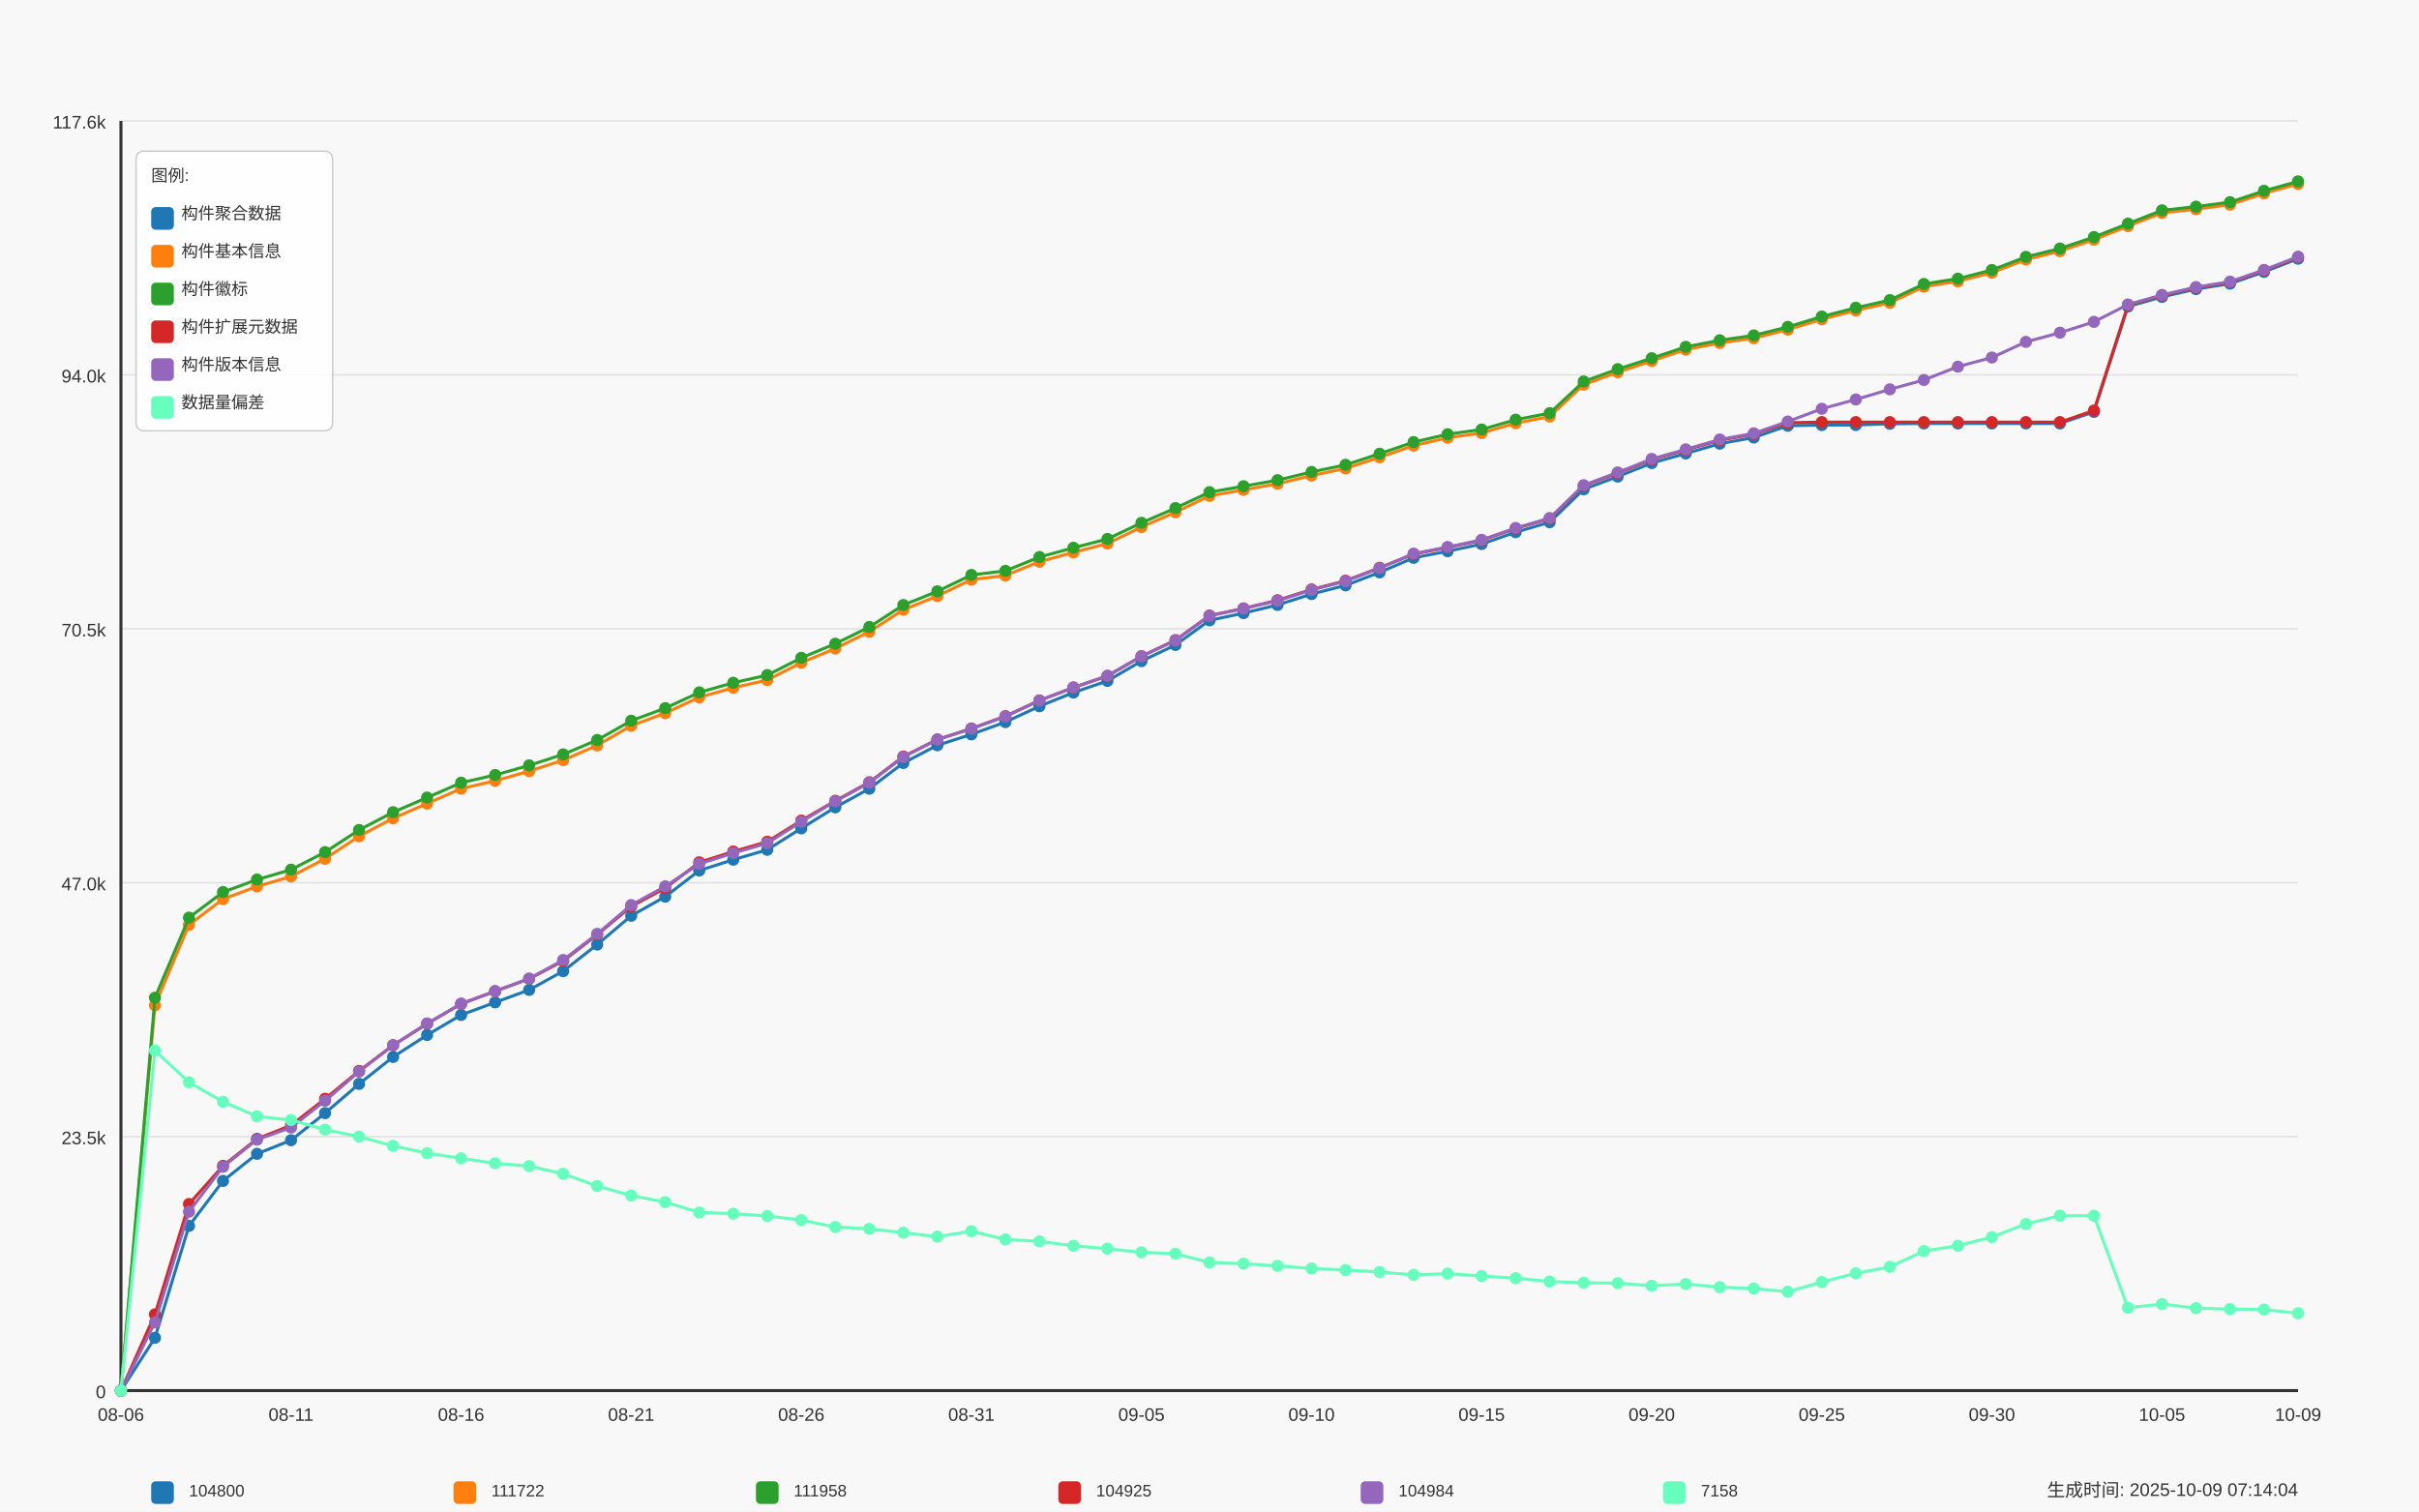
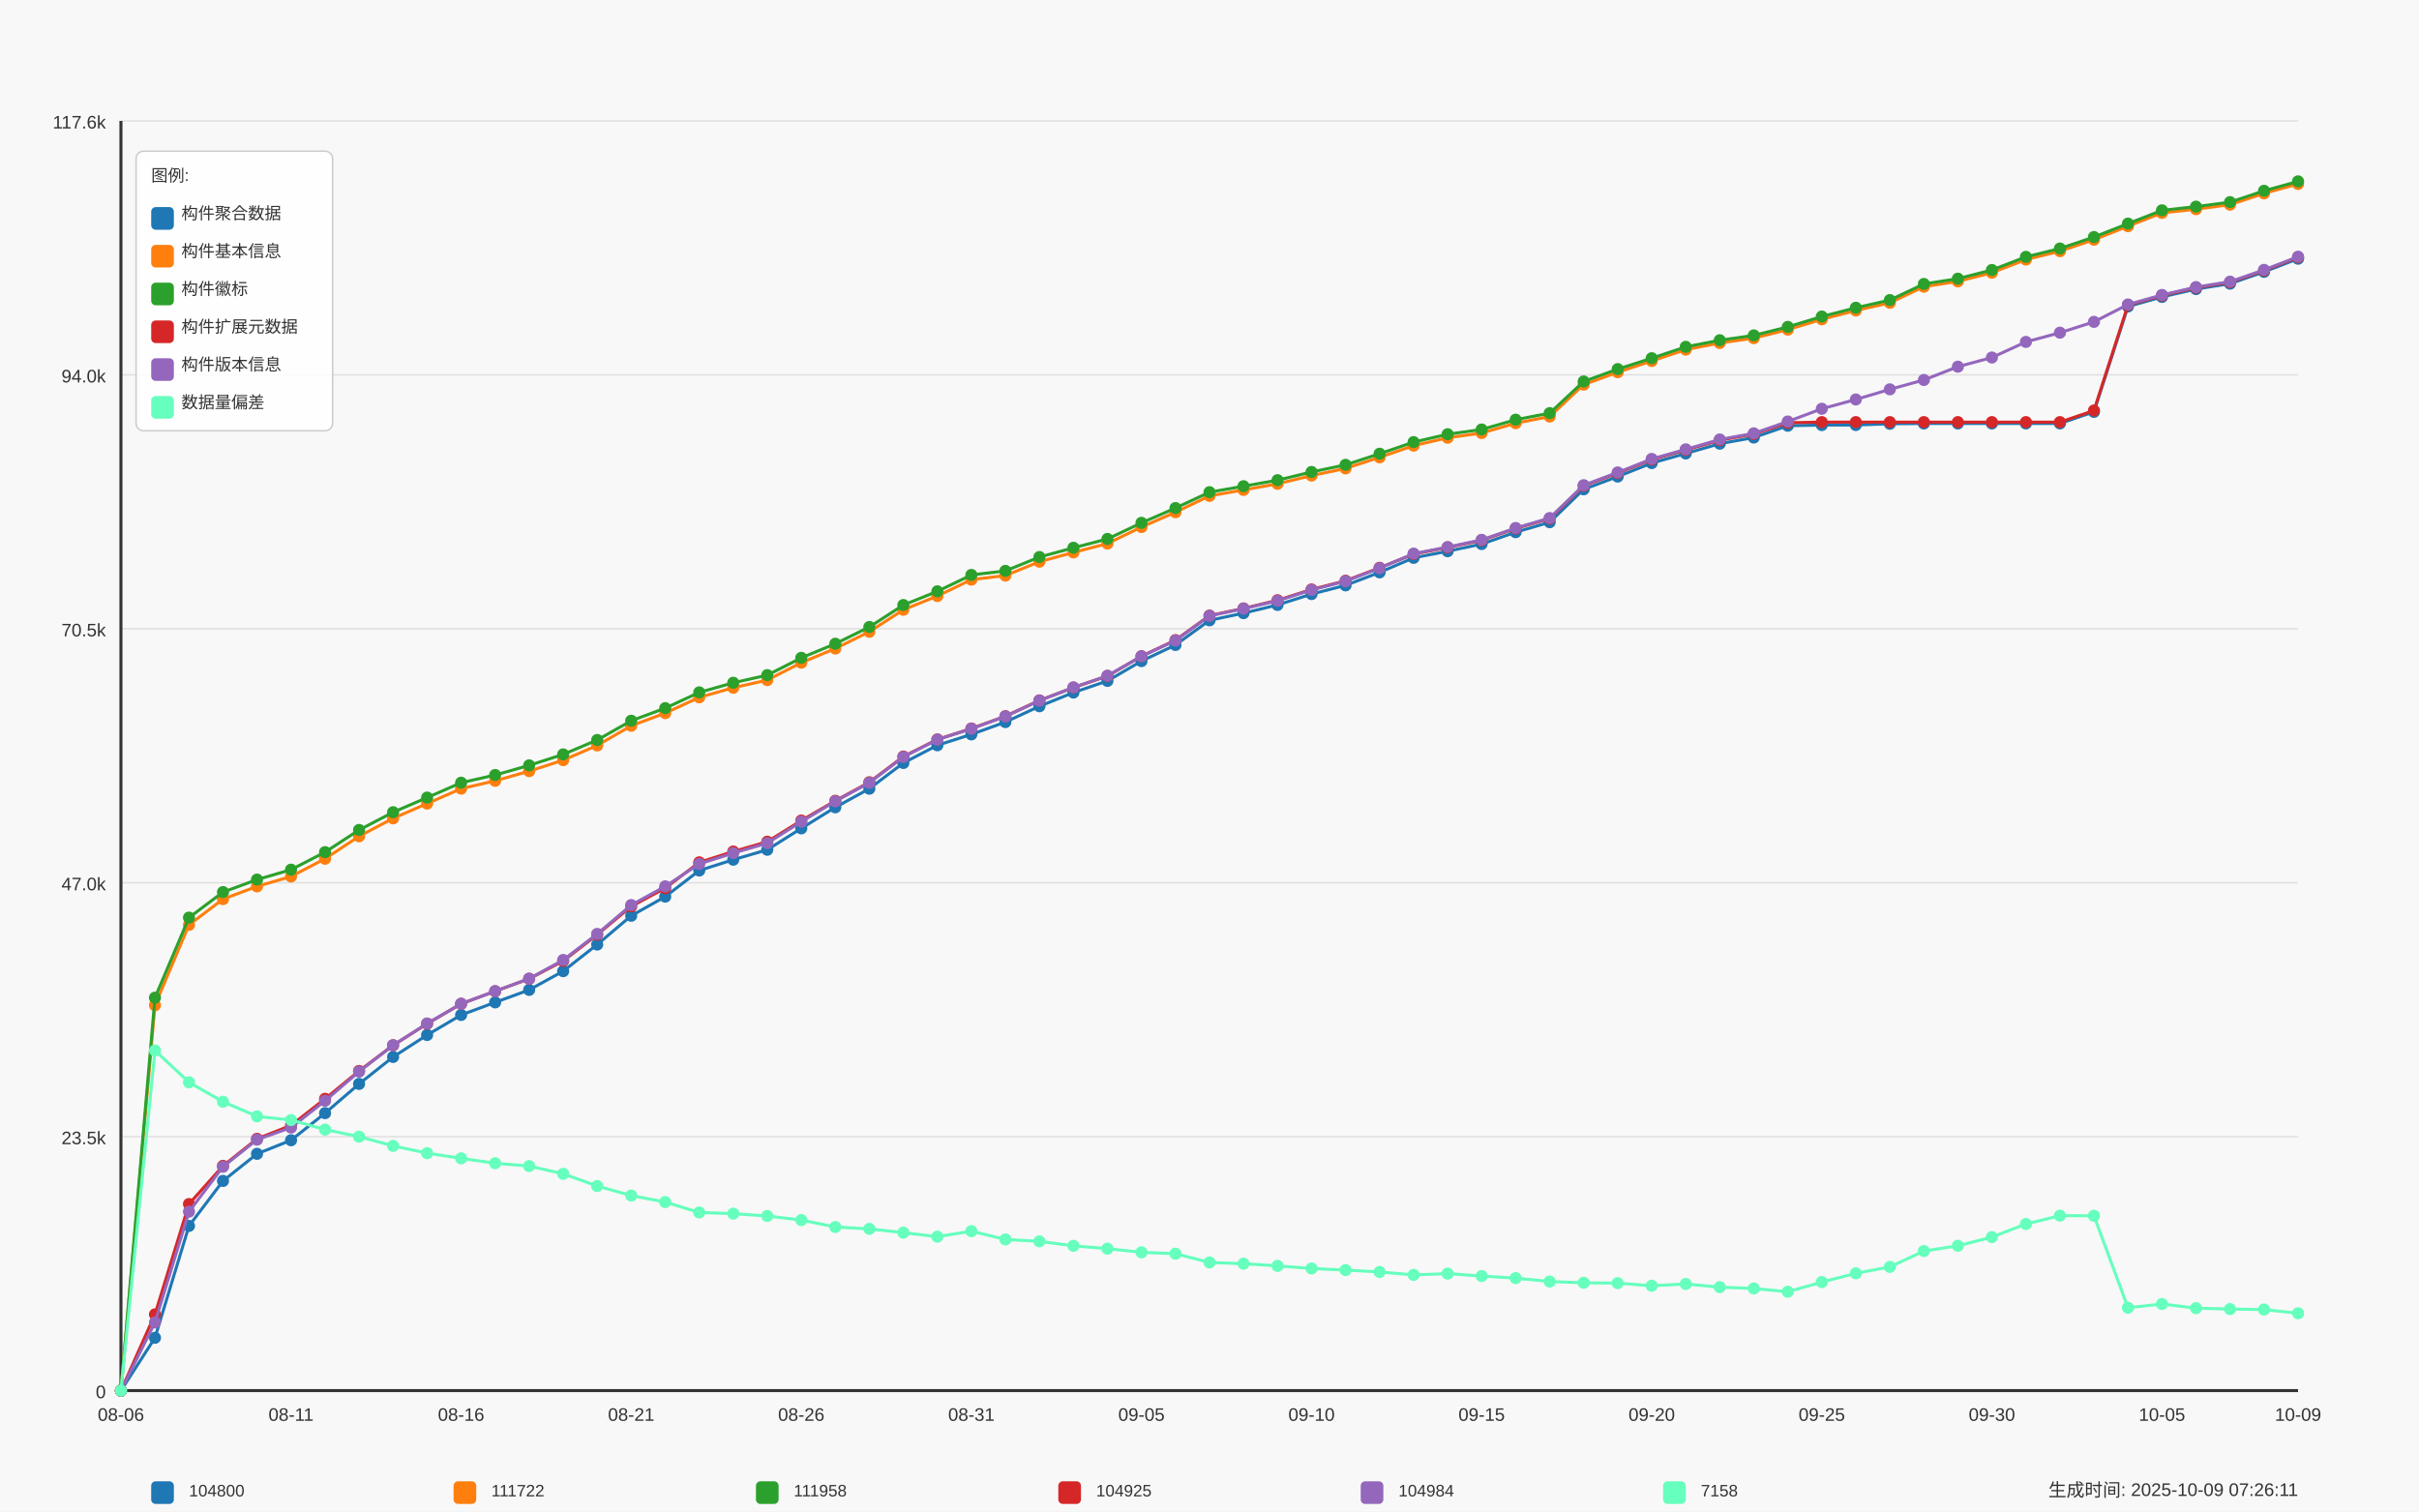
<svg xmlns="http://www.w3.org/2000/svg" width="1600" height="1000" viewBox="0 0 1600 1000">
  <style>
  text {
    font-family: Arial, sans-serif;
    font-size: 12px;
    fill: #333;
  }
  .axis-label { font-size: 14px; }
  .title { font-size: 18px; font-weight: bold; }
  .legend-item { font-size: 11px; }
  .legend-box { fill: white; fill-opacity: 0.85; stroke: #cccccc; stroke-width: 1; rx: 5; }
</style>
  <text x="800.0" y="30" text-anchor="middle" class="title">Daily Data Growth Trend</text>
  <text x="800.0" y="980" text-anchor="middle" class="axis-label">Date</text>
  <g transform="rotate(-90)">
    <text x="-500.0" y="20" text-anchor="middle" class="axis-label">Count</text>
  </g>
  <rect x="0" y="0" width="1600" height="1000" fill="#f8f8f8" />
  <line x1="80" y1="920.0" x2="1520" y2="920.0" stroke="#e0e0e0" stroke-width="1" />
  <text x="70" y="925.0" text-anchor="end">0</text>
  <line x1="80" y1="752.0" x2="1520" y2="752.0" stroke="#e0e0e0" stroke-width="1" />
  <text x="70" y="757.0" text-anchor="end">23.5k</text>
  <line x1="80" y1="584.0" x2="1520" y2="584.0" stroke="#e0e0e0" stroke-width="1" />
  <text x="70" y="589.0" text-anchor="end">47.0k</text>
  <line x1="80" y1="416.0" x2="1520" y2="416.0" stroke="#e0e0e0" stroke-width="1" />
  <text x="70" y="421.0" text-anchor="end">70.5k</text>
  <line x1="80" y1="248.0" x2="1520" y2="248.0" stroke="#e0e0e0" stroke-width="1" />
  <text x="70" y="253.0" text-anchor="end">94.0k</text>
  <line x1="80" y1="80.0" x2="1520" y2="80.0" stroke="#e0e0e0" stroke-width="1" />
  <text x="70" y="85.0" text-anchor="end">117.6k</text>
  <line x1="80" y1="80" x2="80" y2="920" stroke="#333333" stroke-width="2" />
  <line x1="80" y1="920" x2="1520" y2="920" stroke="#333333" stroke-width="2" />
  <circle cx="80.0" cy="920.0" r="4" fill="#1f77b4" />
  <circle cx="102.5" cy="885.073" r="4" fill="#1f77b4" />
  <circle cx="125.0" cy="811.052" r="4" fill="#1f77b4" />
  <circle cx="147.5" cy="781.277" r="4" fill="#1f77b4" />
  <circle cx="170.0" cy="763.356" r="4" fill="#1f77b4" />
  <circle cx="192.5" cy="754.359" r="4" fill="#1f77b4" />
  <circle cx="215.0" cy="736.438" r="4" fill="#1f77b4" />
  <circle cx="237.5" cy="717.095" r="4" fill="#1f77b4" />
  <circle cx="260.0" cy="699.267" r="4" fill="#1f77b4" />
  <circle cx="282.5" cy="684.733" r="4" fill="#1f77b4" />
  <circle cx="305.0" cy="671.478" r="4" fill="#1f77b4" />
  <circle cx="327.5" cy="663.147" r="4" fill="#1f77b4" />
  <circle cx="350.0" cy="654.901" r="4" fill="#1f77b4" />
  <circle cx="372.5" cy="642.503" r="4" fill="#1f77b4" />
  <circle cx="395.0" cy="624.896" r="4" fill="#1f77b4" />
  <circle cx="417.5" cy="605.854" r="4" fill="#1f77b4" />
  <circle cx="440.0" cy="593.213" r="4" fill="#1f77b4" />
  <circle cx="462.5" cy="575.914" r="4" fill="#1f77b4" />
  <circle cx="485.0" cy="568.768" r="4" fill="#1f77b4" />
  <circle cx="507.5" cy="562.187" r="4" fill="#1f77b4" />
  <circle cx="530.0" cy="548.032" r="4" fill="#1f77b4" />
  <circle cx="552.5" cy="534.112" r="4" fill="#1f77b4" />
  <circle cx="575.0" cy="521.786" r="4" fill="#1f77b4" />
  <circle cx="597.5" cy="504.773" r="4" fill="#1f77b4" />
  <circle cx="620.0" cy="493.061" r="4" fill="#1f77b4" />
  <circle cx="642.5" cy="485.844" r="4" fill="#1f77b4" />
  <circle cx="665.0" cy="477.706" r="4" fill="#1f77b4" />
  <circle cx="687.5" cy="467.252" r="4" fill="#1f77b4" />
  <circle cx="710.0" cy="458.177" r="4" fill="#1f77b4" />
  <circle cx="732.5" cy="450.467" r="4" fill="#1f77b4" />
  <circle cx="755.0" cy="437.376" r="4" fill="#1f77b4" />
  <circle cx="777.5" cy="426.694" r="4" fill="#1f77b4" />
  <circle cx="800.0" cy="410.402" r="4" fill="#1f77b4" />
  <circle cx="822.5" cy="405.629" r="4" fill="#1f77b4" />
  <circle cx="845.0" cy="400.212" r="4" fill="#1f77b4" />
  <circle cx="867.5" cy="393.031" r="4" fill="#1f77b4" />
  <circle cx="890.0" cy="387.257" r="4" fill="#1f77b4" />
  <circle cx="912.5" cy="378.676" r="4" fill="#1f77b4" />
  <circle cx="935.0" cy="369.051" r="4" fill="#1f77b4" />
  <circle cx="957.5" cy="364.677" r="4" fill="#1f77b4" />
  <circle cx="980.0" cy="359.933" r="4" fill="#1f77b4" />
  <circle cx="1002.5" cy="352.08" r="4" fill="#1f77b4" />
  <circle cx="1025.0" cy="345.492" r="4" fill="#1f77b4" />
  <circle cx="1047.5" cy="323.705" r="4" fill="#1f77b4" />
  <circle cx="1070.0" cy="315.288" r="4" fill="#1f77b4" />
  <circle cx="1092.5" cy="306.356" r="4" fill="#1f77b4" />
  <circle cx="1115.0" cy="300.01" r="4" fill="#1f77b4" />
  <circle cx="1137.5" cy="293.537" r="4" fill="#1f77b4" />
  <circle cx="1160.0" cy="289.456" r="4" fill="#1f77b4" />
  <circle cx="1182.5" cy="281.661" r="4" fill="#1f77b4" />
  <circle cx="1205.0" cy="281.218" r="4" fill="#1f77b4" />
  <circle cx="1227.5" cy="281.189" r="4" fill="#1f77b4" />
  <circle cx="1250.0" cy="280.374" r="4" fill="#1f77b4" />
  <circle cx="1272.5" cy="280.181" r="4" fill="#1f77b4" />
  <circle cx="1295.0" cy="280.181" r="4" fill="#1f77b4" />
  <circle cx="1317.5" cy="280.174" r="4" fill="#1f77b4" />
  <circle cx="1340.0" cy="280.16" r="4" fill="#1f77b4" />
  <circle cx="1362.5" cy="280.153" r="4" fill="#1f77b4" />
  <circle cx="1385.0" cy="272.486" r="4" fill="#1f77b4" />
  <circle cx="1407.5" cy="202.774" r="4" fill="#1f77b4" />
  <circle cx="1430.0" cy="196.436" r="4" fill="#1f77b4" />
  <circle cx="1452.5" cy="191.255" r="4" fill="#1f77b4" />
  <circle cx="1475.0" cy="187.661" r="4" fill="#1f77b4" />
  <circle cx="1497.5" cy="179.858" r="4" fill="#1f77b4" />
  <circle cx="1520.0" cy="171.148" r="4" fill="#1f77b4" />
  <path d="M 80.0 920.0 L 102.5 885.073 L 125.0 811.052 L 147.5 781.277 L 170.0 763.356 L 192.5 754.359 L 215.0 736.438 L 237.5 717.095 L 260.0 699.267 L 282.5 684.733 L 305.0 671.478 L 327.5 663.147 L 350.0 654.901 L 372.5 642.503 L 395.0 624.896 L 417.5 605.854 L 440.0 593.213 L 462.5 575.914 L 485.0 568.768 L 507.5 562.187 L 530.0 548.032 L 552.5 534.112 L 575.0 521.786 L 597.5 504.773 L 620.0 493.061 L 642.5 485.844 L 665.0 477.706 L 687.5 467.252 L 710.0 458.177 L 732.5 450.467 L 755.0 437.376 L 777.5 426.694 L 800.0 410.402 L 822.5 405.629 L 845.0 400.212 L 867.5 393.031 L 890.0 387.257 L 912.5 378.676 L 935.0 369.051 L 957.5 364.677 L 980.0 359.933 L 1002.5 352.08 L 1025.0 345.492 L 1047.5 323.705 L 1070.0 315.288 L 1092.5 306.356 L 1115.0 300.01 L 1137.5 293.537 L 1160.0 289.456 L 1182.5 281.661 L 1205.0 281.218 L 1227.5 281.189 L 1250.0 280.374 L 1272.5 280.181 L 1295.0 280.181 L 1317.5 280.174 L 1340.0 280.16 L 1362.5 280.153 L 1385.0 272.486 L 1407.5 202.774 L 1430.0 196.436 L 1452.5 191.255 L 1475.0 187.661 L 1497.5 179.858 L 1520.0 171.148" fill="none" stroke="#1f77b4" stroke-width="2" />
  <circle cx="80.0" cy="920.0" r="4" fill="#ff7f0e" />
  <circle cx="102.5" cy="665.076" r="4" fill="#ff7f0e" />
  <circle cx="125.0" cy="611.892" r="4" fill="#ff7f0e" />
  <circle cx="147.5" cy="594.835" r="4" fill="#ff7f0e" />
  <circle cx="170.0" cy="586.432" r="4" fill="#ff7f0e" />
  <circle cx="192.5" cy="579.858" r="4" fill="#ff7f0e" />
  <circle cx="215.0" cy="568.139" r="4" fill="#ff7f0e" />
  <circle cx="237.5" cy="553.27" r="4" fill="#ff7f0e" />
  <circle cx="260.0" cy="541.408" r="4" fill="#ff7f0e" />
  <circle cx="282.5" cy="531.633" r="4" fill="#ff7f0e" />
  <circle cx="305.0" cy="521.744" r="4" fill="#ff7f0e" />
  <circle cx="327.5" cy="516.577" r="4" fill="#ff7f0e" />
  <circle cx="350.0" cy="510.182" r="4" fill="#ff7f0e" />
  <circle cx="372.5" cy="502.908" r="4" fill="#ff7f0e" />
  <circle cx="395.0" cy="493.176" r="4" fill="#ff7f0e" />
  <circle cx="417.5" cy="480.149" r="4" fill="#ff7f0e" />
  <circle cx="440.0" cy="471.789" r="4" fill="#ff7f0e" />
  <circle cx="462.5" cy="461.349" r="4" fill="#ff7f0e" />
  <circle cx="485.0" cy="454.997" r="4" fill="#ff7f0e" />
  <circle cx="507.5" cy="449.931" r="4" fill="#ff7f0e" />
  <circle cx="530.0" cy="438.419" r="4" fill="#ff7f0e" />
  <circle cx="552.5" cy="429.052" r="4" fill="#ff7f0e" />
  <circle cx="575.0" cy="417.962" r="4" fill="#ff7f0e" />
  <circle cx="597.5" cy="403.413" r="4" fill="#ff7f0e" />
  <circle cx="620.0" cy="394.324" r="4" fill="#ff7f0e" />
  <circle cx="642.5" cy="383.477" r="4" fill="#ff7f0e" />
  <circle cx="665.0" cy="380.784" r="4" fill="#ff7f0e" />
  <circle cx="687.5" cy="371.609" r="4" fill="#ff7f0e" />
  <circle cx="710.0" cy="365.471" r="4" fill="#ff7f0e" />
  <circle cx="732.5" cy="359.597" r="4" fill="#ff7f0e" />
  <circle cx="755.0" cy="348.679" r="4" fill="#ff7f0e" />
  <circle cx="777.5" cy="338.875" r="4" fill="#ff7f0e" />
  <circle cx="800.0" cy="328.071" r="4" fill="#ff7f0e" />
  <circle cx="822.5" cy="324.127" r="4" fill="#ff7f0e" />
  <circle cx="845.0" cy="320.082" r="4" fill="#ff7f0e" />
  <circle cx="867.5" cy="314.63" r="4" fill="#ff7f0e" />
  <circle cx="890.0" cy="309.9" r="4" fill="#ff7f0e" />
  <circle cx="912.5" cy="302.561" r="4" fill="#ff7f0e" />
  <circle cx="935.0" cy="294.823" r="4" fill="#ff7f0e" />
  <circle cx="957.5" cy="289.606" r="4" fill="#ff7f0e" />
  <circle cx="980.0" cy="286.484" r="4" fill="#ff7f0e" />
  <circle cx="1002.5" cy="279.981" r="4" fill="#ff7f0e" />
  <circle cx="1025.0" cy="275.587" r="4" fill="#ff7f0e" />
  <circle cx="1047.5" cy="254.443" r="4" fill="#ff7f0e" />
  <circle cx="1070.0" cy="246.254" r="4" fill="#ff7f0e" />
  <circle cx="1092.5" cy="238.816" r="4" fill="#ff7f0e" />
  <circle cx="1115.0" cy="231.292" r="4" fill="#ff7f0e" />
  <circle cx="1137.5" cy="226.933" r="4" fill="#ff7f0e" />
  <circle cx="1160.0" cy="223.717" r="4" fill="#ff7f0e" />
  <circle cx="1182.5" cy="218.072" r="4" fill="#ff7f0e" />
  <circle cx="1205.0" cy="211.234" r="4" fill="#ff7f0e" />
  <circle cx="1227.5" cy="205.418" r="4" fill="#ff7f0e" />
  <circle cx="1250.0" cy="200.323" r="4" fill="#ff7f0e" />
  <circle cx="1272.5" cy="189.655" r="4" fill="#ff7f0e" />
  <circle cx="1295.0" cy="186.161" r="4" fill="#ff7f0e" />
  <circle cx="1317.5" cy="180.416" r="4" fill="#ff7f0e" />
  <circle cx="1340.0" cy="171.719" r="4" fill="#ff7f0e" />
  <circle cx="1362.5" cy="166.174" r="4" fill="#ff7f0e" />
  <circle cx="1385.0" cy="158.572" r="4" fill="#ff7f0e" />
  <circle cx="1407.5" cy="149.633" r="4" fill="#ff7f0e" />
  <circle cx="1430.0" cy="140.844" r="4" fill="#ff7f0e" />
  <circle cx="1452.5" cy="138.407" r="4" fill="#ff7f0e" />
  <circle cx="1475.0" cy="135.42" r="4" fill="#ff7f0e" />
  <circle cx="1497.5" cy="127.932" r="4" fill="#ff7f0e" />
  <circle cx="1520.0" cy="121.686" r="4" fill="#ff7f0e" />
  <path d="M 80.0 920.0 L 102.5 665.076 L 125.0 611.892 L 147.5 594.835 L 170.0 586.432 L 192.5 579.858 L 215.0 568.139 L 237.5 553.27 L 260.0 541.408 L 282.5 531.633 L 305.0 521.744 L 327.5 516.577 L 350.0 510.182 L 372.5 502.908 L 395.0 493.176 L 417.5 480.149 L 440.0 471.789 L 462.5 461.349 L 485.0 454.997 L 507.5 449.931 L 530.0 438.419 L 552.5 429.052 L 575.0 417.962 L 597.5 403.413 L 620.0 394.324 L 642.5 383.477 L 665.0 380.784 L 687.5 371.609 L 710.0 365.471 L 732.5 359.597 L 755.0 348.679 L 777.5 338.875 L 800.0 328.071 L 822.5 324.127 L 845.0 320.082 L 867.5 314.63 L 890.0 309.9 L 912.5 302.561 L 935.0 294.823 L 957.5 289.606 L 980.0 286.484 L 1002.5 279.981 L 1025.0 275.587 L 1047.5 254.443 L 1070.0 246.254 L 1092.5 238.816 L 1115.0 231.292 L 1137.5 226.933 L 1160.0 223.717 L 1182.5 218.072 L 1205.0 211.234 L 1227.5 205.418 L 1250.0 200.323 L 1272.5 189.655 L 1295.0 186.161 L 1317.5 180.416 L 1340.0 171.719 L 1362.5 166.174 L 1385.0 158.572 L 1407.5 149.633 L 1430.0 140.844 L 1452.5 138.407 L 1475.0 135.42 L 1497.5 127.932 L 1520.0 121.686" fill="none" stroke="#ff7f0e" stroke-width="2" />
  <circle cx="80.0" cy="920.0" r="4" fill="#2ca02c" />
  <circle cx="102.5" cy="660.067" r="4" fill="#2ca02c" />
  <circle cx="125.0" cy="607.09" r="4" fill="#2ca02c" />
  <circle cx="147.5" cy="590.198" r="4" fill="#2ca02c" />
  <circle cx="170.0" cy="581.923" r="4" fill="#2ca02c" />
  <circle cx="192.5" cy="575.364" r="4" fill="#2ca02c" />
  <circle cx="215.0" cy="563.766" r="4" fill="#2ca02c" />
  <circle cx="237.5" cy="549.089" r="4" fill="#2ca02c" />
  <circle cx="260.0" cy="537.364" r="4" fill="#2ca02c" />
  <circle cx="282.5" cy="527.667" r="4" fill="#2ca02c" />
  <circle cx="305.0" cy="517.828" r="4" fill="#2ca02c" />
  <circle cx="327.5" cy="512.74" r="4" fill="#2ca02c" />
  <circle cx="350.0" cy="506.345" r="4" fill="#2ca02c" />
  <circle cx="372.5" cy="499.092" r="4" fill="#2ca02c" />
  <circle cx="395.0" cy="489.574" r="4" fill="#2ca02c" />
  <circle cx="417.5" cy="476.827" r="4" fill="#2ca02c" />
  <circle cx="440.0" cy="468.502" r="4" fill="#2ca02c" />
  <circle cx="462.5" cy="458.07" r="4" fill="#2ca02c" />
  <circle cx="485.0" cy="451.71" r="4" fill="#2ca02c" />
  <circle cx="507.5" cy="446.658" r="4" fill="#2ca02c" />
  <circle cx="530.0" cy="435.225" r="4" fill="#2ca02c" />
  <circle cx="552.5" cy="425.879" r="4" fill="#2ca02c" />
  <circle cx="575.0" cy="414.803" r="4" fill="#2ca02c" />
  <circle cx="597.5" cy="400.277" r="4" fill="#2ca02c" />
  <circle cx="620.0" cy="391.216" r="4" fill="#2ca02c" />
  <circle cx="642.5" cy="380.376" r="4" fill="#2ca02c" />
  <circle cx="665.0" cy="377.689" r="4" fill="#2ca02c" />
  <circle cx="687.5" cy="368.522" r="4" fill="#2ca02c" />
  <circle cx="710.0" cy="362.405" r="4" fill="#2ca02c" />
  <circle cx="732.5" cy="356.567" r="4" fill="#2ca02c" />
  <circle cx="755.0" cy="345.899" r="4" fill="#2ca02c" />
  <circle cx="777.5" cy="336.124" r="4" fill="#2ca02c" />
  <circle cx="800.0" cy="325.62" r="4" fill="#2ca02c" />
  <circle cx="822.5" cy="321.676" r="4" fill="#2ca02c" />
  <circle cx="845.0" cy="317.681" r="4" fill="#2ca02c" />
  <circle cx="867.5" cy="312.236" r="4" fill="#2ca02c" />
  <circle cx="890.0" cy="307.527" r="4" fill="#2ca02c" />
  <circle cx="912.5" cy="300.189" r="4" fill="#2ca02c" />
  <circle cx="935.0" cy="292.486" r="4" fill="#2ca02c" />
  <circle cx="957.5" cy="287.277" r="4" fill="#2ca02c" />
  <circle cx="980.0" cy="284.154" r="4" fill="#2ca02c" />
  <circle cx="1002.5" cy="277.659" r="4" fill="#2ca02c" />
  <circle cx="1025.0" cy="273.336" r="4" fill="#2ca02c" />
  <circle cx="1047.5" cy="252.378" r="4" fill="#2ca02c" />
  <circle cx="1070.0" cy="244.204" r="4" fill="#2ca02c" />
  <circle cx="1092.5" cy="236.987" r="4" fill="#2ca02c" />
  <circle cx="1115.0" cy="229.47" r="4" fill="#2ca02c" />
  <circle cx="1137.5" cy="225.111" r="4" fill="#2ca02c" />
  <circle cx="1160.0" cy="221.895" r="4" fill="#2ca02c" />
  <circle cx="1182.5" cy="216.265" r="4" fill="#2ca02c" />
  <circle cx="1205.0" cy="209.426" r="4" fill="#2ca02c" />
  <circle cx="1227.5" cy="203.61" r="4" fill="#2ca02c" />
  <circle cx="1250.0" cy="198.529" r="4" fill="#2ca02c" />
  <circle cx="1272.5" cy="187.861" r="4" fill="#2ca02c" />
  <circle cx="1295.0" cy="184.367" r="4" fill="#2ca02c" />
  <circle cx="1317.5" cy="178.622" r="4" fill="#2ca02c" />
  <circle cx="1340.0" cy="169.94" r="4" fill="#2ca02c" />
  <circle cx="1362.5" cy="164.417" r="4" fill="#2ca02c" />
  <circle cx="1385.0" cy="156.821" r="4" fill="#2ca02c" />
  <circle cx="1407.5" cy="147.946" r="4" fill="#2ca02c" />
  <circle cx="1430.0" cy="139.157" r="4" fill="#2ca02c" />
  <circle cx="1452.5" cy="136.721" r="4" fill="#2ca02c" />
  <circle cx="1475.0" cy="133.734" r="4" fill="#2ca02c" />
  <circle cx="1497.5" cy="126.238" r="4" fill="#2ca02c" />
  <circle cx="1520.0" cy="120" r="4" fill="#2ca02c" />
  <path d="M 80.0 920.0 L 102.5 660.067 L 125.0 607.09 L 147.5 590.198 L 170.0 581.923 L 192.5 575.364 L 215.0 563.766 L 237.5 549.089 L 260.0 537.364 L 282.5 527.667 L 305.0 517.828 L 327.5 512.74 L 350.0 506.345 L 372.5 499.092 L 395.0 489.574 L 417.5 476.827 L 440.0 468.502 L 462.5 458.07 L 485.0 451.71 L 507.5 446.658 L 530.0 435.225 L 552.5 425.879 L 575.0 414.803 L 597.5 400.277 L 620.0 391.216 L 642.5 380.376 L 665.0 377.689 L 687.5 368.522 L 710.0 362.405 L 732.5 356.567 L 755.0 345.899 L 777.5 336.124 L 800.0 325.62 L 822.5 321.676 L 845.0 317.681 L 867.5 312.236 L 890.0 307.527 L 912.5 300.189 L 935.0 292.486 L 957.5 287.277 L 980.0 284.154 L 1002.5 277.659 L 1025.0 273.336 L 1047.5 252.378 L 1070.0 244.204 L 1092.5 236.987 L 1115.0 229.47 L 1137.5 225.111 L 1160.0 221.895 L 1182.5 216.265 L 1205.0 209.426 L 1227.5 203.61 L 1250.0 198.529 L 1272.5 187.861 L 1295.0 184.367 L 1317.5 178.622 L 1340.0 169.94 L 1362.5 164.417 L 1385.0 156.821 L 1407.5 147.946 L 1430.0 139.157 L 1452.5 136.721 L 1475.0 133.734 L 1497.5 126.238 L 1520.0 120" fill="none" stroke="#2ca02c" stroke-width="2" />
  <circle cx="80.0" cy="920.0" r="4" fill="#d62728" />
  <circle cx="102.5" cy="869.567" r="4" fill="#d62728" />
  <circle cx="125.0" cy="796.575" r="4" fill="#d62728" />
  <circle cx="147.5" cy="771.316" r="4" fill="#d62728" />
  <circle cx="170.0" cy="753.43" r="4" fill="#d62728" />
  <circle cx="192.5" cy="744.513" r="4" fill="#d62728" />
  <circle cx="215.0" cy="726.956" r="4" fill="#d62728" />
  <circle cx="237.5" cy="708.514" r="4" fill="#d62728" />
  <circle cx="260.0" cy="691.536" r="4" fill="#d62728" />
  <circle cx="282.5" cy="677.309" r="4" fill="#d62728" />
  <circle cx="305.0" cy="664.097" r="4" fill="#d62728" />
  <circle cx="327.5" cy="655.779" r="4" fill="#d62728" />
  <circle cx="350.0" cy="647.541" r="4" fill="#d62728" />
  <circle cx="372.5" cy="635.758" r="4" fill="#d62728" />
  <circle cx="395.0" cy="618.358" r="4" fill="#d62728" />
  <circle cx="417.5" cy="599.637" r="4" fill="#d62728" />
  <circle cx="440.0" cy="587.597" r="4" fill="#d62728" />
  <circle cx="462.5" cy="570.512" r="4" fill="#d62728" />
  <circle cx="485.0" cy="563.366" r="4" fill="#d62728" />
  <circle cx="507.5" cy="556.857" r="4" fill="#d62728" />
  <circle cx="530.0" cy="542.873" r="4" fill="#d62728" />
  <circle cx="552.5" cy="529.797" r="4" fill="#d62728" />
  <circle cx="575.0" cy="517.52" r="4" fill="#d62728" />
  <circle cx="597.5" cy="500.521" r="4" fill="#d62728" />
  <circle cx="620.0" cy="489.196" r="4" fill="#d62728" />
  <circle cx="642.5" cy="481.979" r="4" fill="#d62728" />
  <circle cx="665.0" cy="473.833" r="4" fill="#d62728" />
  <circle cx="687.5" cy="463.379" r="4" fill="#d62728" />
  <circle cx="710.0" cy="454.911" r="4" fill="#d62728" />
  <circle cx="732.5" cy="447.216" r="4" fill="#d62728" />
  <circle cx="755.0" cy="434.154" r="4" fill="#d62728" />
  <circle cx="777.5" cy="423.478" r="4" fill="#d62728" />
  <circle cx="800.0" cy="407.272" r="4" fill="#d62728" />
  <circle cx="822.5" cy="402.52" r="4" fill="#d62728" />
  <circle cx="845.0" cy="397.104" r="4" fill="#d62728" />
  <circle cx="867.5" cy="389.973" r="4" fill="#d62728" />
  <circle cx="890.0" cy="384.192" r="4" fill="#d62728" />
  <circle cx="912.5" cy="375.653" r="4" fill="#d62728" />
  <circle cx="935.0" cy="366.564" r="4" fill="#d62728" />
  <circle cx="957.5" cy="362.212" r="4" fill="#d62728" />
  <circle cx="980.0" cy="357.468" r="4" fill="#d62728" />
  <circle cx="1002.5" cy="349.636" r="4" fill="#d62728" />
  <circle cx="1025.0" cy="343.112" r="4" fill="#d62728" />
  <circle cx="1047.5" cy="321.39" r="4" fill="#d62728" />
  <circle cx="1070.0" cy="312.994" r="4" fill="#d62728" />
  <circle cx="1092.5" cy="304.062" r="4" fill="#d62728" />
  <circle cx="1115.0" cy="297.709" r="4" fill="#d62728" />
  <circle cx="1137.5" cy="291.236" r="4" fill="#d62728" />
  <circle cx="1160.0" cy="287.163" r="4" fill="#d62728" />
  <circle cx="1182.5" cy="279.696" r="4" fill="#d62728" />
  <circle cx="1205.0" cy="279.26" r="4" fill="#d62728" />
  <circle cx="1227.5" cy="279.26" r="4" fill="#d62728" />
  <circle cx="1250.0" cy="279.26" r="4" fill="#d62728" />
  <circle cx="1272.5" cy="279.26" r="4" fill="#d62728" />
  <circle cx="1295.0" cy="279.26" r="4" fill="#d62728" />
  <circle cx="1317.5" cy="279.26" r="4" fill="#d62728" />
  <circle cx="1340.0" cy="279.26" r="4" fill="#d62728" />
  <circle cx="1362.5" cy="279.26" r="4" fill="#d62728" />
  <circle cx="1385.0" cy="271.593" r="4" fill="#d62728" />
  <circle cx="1407.5" cy="201.866" r="4" fill="#d62728" />
  <circle cx="1430.0" cy="195.528" r="4" fill="#d62728" />
  <circle cx="1452.5" cy="190.348" r="4" fill="#d62728" />
  <circle cx="1475.0" cy="186.754" r="4" fill="#d62728" />
  <circle cx="1497.5" cy="178.972" r="4" fill="#d62728" />
  <circle cx="1520.0" cy="170.255" r="4" fill="#d62728" />
  <path d="M 80.0 920.0 L 102.5 869.567 L 125.0 796.575 L 147.5 771.316 L 170.0 753.43 L 192.5 744.513 L 215.0 726.956 L 237.5 708.514 L 260.0 691.536 L 282.5 677.309 L 305.0 664.097 L 327.5 655.779 L 350.0 647.541 L 372.5 635.758 L 395.0 618.358 L 417.5 599.637 L 440.0 587.597 L 462.5 570.512 L 485.0 563.366 L 507.5 556.857 L 530.0 542.873 L 552.5 529.797 L 575.0 517.52 L 597.5 500.521 L 620.0 489.196 L 642.5 481.979 L 665.0 473.833 L 687.5 463.379 L 710.0 454.911 L 732.5 447.216 L 755.0 434.154 L 777.5 423.478 L 800.0 407.272 L 822.5 402.52 L 845.0 397.104 L 867.5 389.973 L 890.0 384.192 L 912.5 375.653 L 935.0 366.564 L 957.5 362.212 L 980.0 357.468 L 1002.5 349.636 L 1025.0 343.112 L 1047.5 321.39 L 1070.0 312.994 L 1092.5 304.062 L 1115.0 297.709 L 1137.5 291.236 L 1160.0 287.163 L 1182.5 279.696 L 1205.0 279.26 L 1227.5 279.26 L 1250.0 279.26 L 1272.5 279.26 L 1295.0 279.26 L 1317.5 279.26 L 1340.0 279.26 L 1362.5 279.26 L 1385.0 271.593 L 1407.5 201.866 L 1430.0 195.528 L 1452.5 190.348 L 1475.0 186.754 L 1497.5 178.972 L 1520.0 170.255" fill="none" stroke="#d62728" stroke-width="2" />
  <circle cx="80.0" cy="920.0" r="4" fill="#9467bd" />
  <circle cx="102.5" cy="874.89" r="4" fill="#9467bd" />
  <circle cx="125.0" cy="801.62" r="4" fill="#9467bd" />
  <circle cx="147.5" cy="771.916" r="4" fill="#9467bd" />
  <circle cx="170.0" cy="753.973" r="4" fill="#9467bd" />
  <circle cx="192.5" cy="745.97" r="4" fill="#9467bd" />
  <circle cx="215.0" cy="728.264" r="4" fill="#9467bd" />
  <circle cx="237.5" cy="708.971" r="4" fill="#9467bd" />
  <circle cx="260.0" cy="691.514" r="4" fill="#9467bd" />
  <circle cx="282.5" cy="677.13" r="4" fill="#9467bd" />
  <circle cx="305.0" cy="664.068" r="4" fill="#9467bd" />
  <circle cx="327.5" cy="655.744" r="4" fill="#9467bd" />
  <circle cx="350.0" cy="647.448" r="4" fill="#9467bd" />
  <circle cx="372.5" cy="635.122" r="4" fill="#9467bd" />
  <circle cx="395.0" cy="617.851" r="4" fill="#9467bd" />
  <circle cx="417.5" cy="598.765" r="4" fill="#9467bd" />
  <circle cx="440.0" cy="586.396" r="4" fill="#9467bd" />
  <circle cx="462.5" cy="571.548" r="4" fill="#9467bd" />
  <circle cx="485.0" cy="564.395" r="4" fill="#9467bd" />
  <circle cx="507.5" cy="557.814" r="4" fill="#9467bd" />
  <circle cx="530.0" cy="543.623" r="4" fill="#9467bd" />
  <circle cx="552.5" cy="530.14" r="4" fill="#9467bd" />
  <circle cx="575.0" cy="517.878" r="4" fill="#9467bd" />
  <circle cx="597.5" cy="500.814" r="4" fill="#9467bd" />
  <circle cx="620.0" cy="489.324" r="4" fill="#9467bd" />
  <circle cx="642.5" cy="482.129" r="4" fill="#9467bd" />
  <circle cx="665.0" cy="473.983" r="4" fill="#9467bd" />
  <circle cx="687.5" cy="463.515" r="4" fill="#9467bd" />
  <circle cx="710.0" cy="454.768" r="4" fill="#9467bd" />
  <circle cx="732.5" cy="447.073" r="4" fill="#9467bd" />
  <circle cx="755.0" cy="434.189" r="4" fill="#9467bd" />
  <circle cx="777.5" cy="423.757" r="4" fill="#9467bd" />
  <circle cx="800.0" cy="407.458" r="4" fill="#9467bd" />
  <circle cx="822.5" cy="402.663" r="4" fill="#9467bd" />
  <circle cx="845.0" cy="397.468" r="4" fill="#9467bd" />
  <circle cx="867.5" cy="390.316" r="4" fill="#9467bd" />
  <circle cx="890.0" cy="384.513" r="4" fill="#9467bd" />
  <circle cx="912.5" cy="375.91" r="4" fill="#9467bd" />
  <circle cx="935.0" cy="366.285" r="4" fill="#9467bd" />
  <circle cx="957.5" cy="361.912" r="4" fill="#9467bd" />
  <circle cx="980.0" cy="357.168" r="4" fill="#9467bd" />
  <circle cx="1002.5" cy="349.329" r="4" fill="#9467bd" />
  <circle cx="1025.0" cy="342.726" r="4" fill="#9467bd" />
  <circle cx="1047.5" cy="320.997" r="4" fill="#9467bd" />
  <circle cx="1070.0" cy="312.558" r="4" fill="#9467bd" />
  <circle cx="1092.5" cy="303.633" r="4" fill="#9467bd" />
  <circle cx="1115.0" cy="297.281" r="4" fill="#9467bd" />
  <circle cx="1137.5" cy="290.75" r="4" fill="#9467bd" />
  <circle cx="1160.0" cy="286.691" r="4" fill="#9467bd" />
  <circle cx="1182.5" cy="278.874" r="4" fill="#9467bd" />
  <circle cx="1205.0" cy="270.435" r="4" fill="#9467bd" />
  <circle cx="1227.5" cy="264.283" r="4" fill="#9467bd" />
  <circle cx="1250.0" cy="257.58" r="4" fill="#9467bd" />
  <circle cx="1272.5" cy="251.378" r="4" fill="#9467bd" />
  <circle cx="1295.0" cy="242.582" r="4" fill="#9467bd" />
  <circle cx="1317.5" cy="236.529" r="4" fill="#9467bd" />
  <circle cx="1340.0" cy="226.197" r="4" fill="#9467bd" />
  <circle cx="1362.5" cy="220.109" r="4" fill="#9467bd" />
  <circle cx="1385.0" cy="212.942" r="4" fill="#9467bd" />
  <circle cx="1407.5" cy="201.438" r="4" fill="#9467bd" />
  <circle cx="1430.0" cy="195.121" r="4" fill="#9467bd" />
  <circle cx="1452.5" cy="189.941" r="4" fill="#9467bd" />
  <circle cx="1475.0" cy="186.346" r="4" fill="#9467bd" />
  <circle cx="1497.5" cy="178.543" r="4" fill="#9467bd" />
  <circle cx="1520.0" cy="169.833" r="4" fill="#9467bd" />
  <path d="M 80.0 920.0 L 102.5 874.89 L 125.0 801.62 L 147.5 771.916 L 170.0 753.973 L 192.5 745.97 L 215.0 728.264 L 237.5 708.971 L 260.0 691.514 L 282.5 677.13 L 305.0 664.068 L 327.5 655.744 L 350.0 647.448 L 372.5 635.122 L 395.0 617.851 L 417.5 598.765 L 440.0 586.396 L 462.5 571.548 L 485.0 564.395 L 507.5 557.814 L 530.0 543.623 L 552.5 530.14 L 575.0 517.878 L 597.5 500.814 L 620.0 489.324 L 642.5 482.129 L 665.0 473.983 L 687.5 463.515 L 710.0 454.768 L 732.5 447.073 L 755.0 434.189 L 777.5 423.757 L 800.0 407.458 L 822.5 402.663 L 845.0 397.468 L 867.5 390.316 L 890.0 384.513 L 912.5 375.91 L 935.0 366.285 L 957.5 361.912 L 980.0 357.168 L 1002.5 349.329 L 1025.0 342.726 L 1047.5 320.997 L 1070.0 312.558 L 1092.5 303.633 L 1115.0 297.281 L 1137.5 290.75 L 1160.0 286.691 L 1182.5 278.874 L 1205.0 270.435 L 1227.5 264.283 L 1250.0 257.58 L 1272.5 251.378 L 1295.0 242.582 L 1317.5 236.529 L 1340.0 226.197 L 1362.5 220.109 L 1385.0 212.942 L 1407.5 201.438 L 1430.0 195.121 L 1452.5 189.941 L 1475.0 186.346 L 1497.5 178.543 L 1520.0 169.833" fill="none" stroke="#9467bd" stroke-width="2" />
  <circle cx="80.0" cy="920.0" r="4" fill="#66ffbd" />
  <circle cx="102.5" cy="694.994" r="4" fill="#66ffbd" />
  <circle cx="125.0" cy="716.038" r="4" fill="#66ffbd" />
  <circle cx="147.5" cy="728.921" r="4" fill="#66ffbd" />
  <circle cx="170.0" cy="738.568" r="4" fill="#66ffbd" />
  <circle cx="192.5" cy="741.004" r="4" fill="#66ffbd" />
  <circle cx="215.0" cy="747.328" r="4" fill="#66ffbd" />
  <circle cx="237.5" cy="751.994" r="4" fill="#66ffbd" />
  <circle cx="260.0" cy="758.096" r="4" fill="#66ffbd" />
  <circle cx="282.5" cy="762.934" r="4" fill="#66ffbd" />
  <circle cx="305.0" cy="766.35" r="4" fill="#66ffbd" />
  <circle cx="327.5" cy="769.594" r="4" fill="#66ffbd" />
  <circle cx="350.0" cy="771.444" r="4" fill="#66ffbd" />
  <circle cx="372.5" cy="776.589" r="4" fill="#66ffbd" />
  <circle cx="395.0" cy="784.678" r="4" fill="#66ffbd" />
  <circle cx="417.5" cy="790.973" r="4" fill="#66ffbd" />
  <circle cx="440.0" cy="795.289" r="4" fill="#66ffbd" />
  <circle cx="462.5" cy="802.156" r="4" fill="#66ffbd" />
  <circle cx="485.0" cy="802.942" r="4" fill="#66ffbd" />
  <circle cx="507.5" cy="804.471" r="4" fill="#66ffbd" />
  <circle cx="530.0" cy="807.193" r="4" fill="#66ffbd" />
  <circle cx="552.5" cy="811.767" r="4" fill="#66ffbd" />
  <circle cx="575.0" cy="813.017" r="4" fill="#66ffbd" />
  <circle cx="597.5" cy="815.504" r="4" fill="#66ffbd" />
  <circle cx="620.0" cy="818.155" r="4" fill="#66ffbd" />
  <circle cx="642.5" cy="814.532" r="4" fill="#66ffbd" />
  <circle cx="665.0" cy="819.984" r="4" fill="#66ffbd" />
  <circle cx="687.5" cy="821.27" r="4" fill="#66ffbd" />
  <circle cx="710.0" cy="824.228" r="4" fill="#66ffbd" />
  <circle cx="732.5" cy="826.101" r="4" fill="#66ffbd" />
  <circle cx="755.0" cy="828.523" r="4" fill="#66ffbd" />
  <circle cx="777.5" cy="829.43" r="4" fill="#66ffbd" />
  <circle cx="800.0" cy="835.218" r="4" fill="#66ffbd" />
  <circle cx="822.5" cy="836.047" r="4" fill="#66ffbd" />
  <circle cx="845.0" cy="837.469" r="4" fill="#66ffbd" />
  <circle cx="867.5" cy="839.205" r="4" fill="#66ffbd" />
  <circle cx="890.0" cy="840.27" r="4" fill="#66ffbd" />
  <circle cx="912.5" cy="841.513" r="4" fill="#66ffbd" />
  <circle cx="935.0" cy="843.436" r="4" fill="#66ffbd" />
  <circle cx="957.5" cy="842.6" r="4" fill="#66ffbd" />
  <circle cx="980.0" cy="844.222" r="4" fill="#66ffbd" />
  <circle cx="1002.5" cy="845.579" r="4" fill="#66ffbd" />
  <circle cx="1025.0" cy="847.844" r="4" fill="#66ffbd" />
  <circle cx="1047.5" cy="848.673" r="4" fill="#66ffbd" />
  <circle cx="1070.0" cy="848.916" r="4" fill="#66ffbd" />
  <circle cx="1092.5" cy="850.631" r="4" fill="#66ffbd" />
  <circle cx="1115.0" cy="849.459" r="4" fill="#66ffbd" />
  <circle cx="1137.5" cy="851.574" r="4" fill="#66ffbd" />
  <circle cx="1160.0" cy="852.439" r="4" fill="#66ffbd" />
  <circle cx="1182.5" cy="854.604" r="4" fill="#66ffbd" />
  <circle cx="1205.0" cy="848.209" r="4" fill="#66ffbd" />
  <circle cx="1227.5" cy="842.421" r="4" fill="#66ffbd" />
  <circle cx="1250.0" cy="838.155" r="4" fill="#66ffbd" />
  <circle cx="1272.5" cy="827.68" r="4" fill="#66ffbd" />
  <circle cx="1295.0" cy="824.185" r="4" fill="#66ffbd" />
  <circle cx="1317.5" cy="818.448" r="4" fill="#66ffbd" />
  <circle cx="1340.0" cy="809.78" r="4" fill="#66ffbd" />
  <circle cx="1362.5" cy="804.264" r="4" fill="#66ffbd" />
  <circle cx="1385.0" cy="804.335" r="4" fill="#66ffbd" />
  <circle cx="1407.5" cy="865.172" r="4" fill="#66ffbd" />
  <circle cx="1430.0" cy="862.721" r="4" fill="#66ffbd" />
  <circle cx="1452.5" cy="865.465" r="4" fill="#66ffbd" />
  <circle cx="1475.0" cy="866.073" r="4" fill="#66ffbd" />
  <circle cx="1497.5" cy="866.38" r="4" fill="#66ffbd" />
  <circle cx="1520.0" cy="868.852" r="4" fill="#66ffbd" />
  <path d="M 80.0 920.0 L 102.5 694.994 L 125.0 716.038 L 147.5 728.921 L 170.0 738.568 L 192.5 741.004 L 215.0 747.328 L 237.5 751.994 L 260.0 758.096 L 282.5 762.934 L 305.0 766.35 L 327.5 769.594 L 350.0 771.444 L 372.5 776.589 L 395.0 784.678 L 417.5 790.973 L 440.0 795.289 L 462.5 802.156 L 485.0 802.942 L 507.5 804.471 L 530.0 807.193 L 552.5 811.767 L 575.0 813.017 L 597.5 815.504 L 620.0 818.155 L 642.5 814.532 L 665.0 819.984 L 687.5 821.27 L 710.0 824.228 L 732.5 826.101 L 755.0 828.523 L 777.5 829.43 L 800.0 835.218 L 822.5 836.047 L 845.0 837.469 L 867.5 839.205 L 890.0 840.27 L 912.5 841.513 L 935.0 843.436 L 957.5 842.6 L 980.0 844.222 L 1002.5 845.579 L 1025.0 847.844 L 1047.5 848.673 L 1070.0 848.916 L 1092.5 850.631 L 1115.0 849.459 L 1137.5 851.574 L 1160.0 852.439 L 1182.5 854.604 L 1205.0 848.209 L 1227.5 842.421 L 1250.0 838.155 L 1272.5 827.68 L 1295.0 824.185 L 1317.5 818.448 L 1340.0 809.78 L 1362.5 804.264 L 1385.0 804.335 L 1407.5 865.172 L 1430.0 862.721 L 1452.5 865.465 L 1475.0 866.073 L 1497.5 866.38 L 1520.0 868.852" fill="none" stroke="#66ffbd" stroke-width="2" />
  <text x="80.0" y="940" text-anchor="middle" font-size="12">08-06</text>
  <text x="192.5" y="940" text-anchor="middle" font-size="12">08-11</text>
  <text x="305.0" y="940" text-anchor="middle" font-size="12">08-16</text>
  <text x="417.5" y="940" text-anchor="middle" font-size="12">08-21</text>
  <text x="530.0" y="940" text-anchor="middle" font-size="12">08-26</text>
  <text x="642.5" y="940" text-anchor="middle" font-size="12">08-31</text>
  <text x="755.0" y="940" text-anchor="middle" font-size="12">09-05</text>
  <text x="867.5" y="940" text-anchor="middle" font-size="12">09-10</text>
  <text x="980.0" y="940" text-anchor="middle" font-size="12">09-15</text>
  <text x="1092.5" y="940" text-anchor="middle" font-size="12">09-20</text>
  <text x="1205.0" y="940" text-anchor="middle" font-size="12">09-25</text>
  <text x="1317.5" y="940" text-anchor="middle" font-size="12">09-30</text>
  <text x="1430.0" y="940" text-anchor="middle" font-size="12">10-05</text>
  <text x="1520.0" y="940" text-anchor="middle" font-size="12">10-09</text>
  <rect x="90" y="100" width="130" height="185" class="legend-box" />
  <text x="100" y="120" class="legend-item">图例:</text>
  <rect x="100" y="137" width="15" height="15" fill="#1f77b4" rx="3" />
  <text x="120" y="145" class="legend-item">构件聚合数据</text>
  <rect x="100" y="162" width="15" height="15" fill="#ff7f0e" rx="3" />
  <text x="120" y="170" class="legend-item">构件基本信息</text>
  <rect x="100" y="187" width="15" height="15" fill="#2ca02c" rx="3" />
  <text x="120" y="195" class="legend-item">构件徽标</text>
  <rect x="100" y="212" width="15" height="15" fill="#d62728" rx="3" />
  <text x="120" y="220" class="legend-item">构件扩展元数据</text>
  <rect x="100" y="237" width="15" height="15" fill="#9467bd" rx="3" />
  <text x="120" y="245" class="legend-item">构件版本信息</text>
  <rect x="100" y="262" width="15" height="15" fill="#66ffbd" rx="3" />
  <text x="120" y="270" class="legend-item">数据量偏差</text>
  <rect x="100" y="980" width="15" height="15" fill="#1f77b4" rx="3" />
  <text x="125" y="990" class="legend-item">104800</text>
  <rect x="300" y="980" width="15" height="15" fill="#ff7f0e" rx="3" />
  <text x="325" y="990" class="legend-item">111722</text>
  <rect x="500" y="980" width="15" height="15" fill="#2ca02c" rx="3" />
  <text x="525" y="990" class="legend-item">111958</text>
  <rect x="700" y="980" width="15" height="15" fill="#d62728" rx="3" />
  <text x="725" y="990" class="legend-item">104925</text>
  <rect x="900" y="980" width="15" height="15" fill="#9467bd" rx="3" />
  <text x="925" y="990" class="legend-item">104984</text>
  <rect x="1100" y="980" width="15" height="15" fill="#66ffbd" rx="3" />
  <text x="1125" y="990" class="legend-item">7158</text>
-   <text x="1520" y="990" text-anchor="end" font-size="11" fill="#666">生成时间: 2025-10-09 07:14:04</text>
+   <text x="1520" y="990" text-anchor="end" font-size="11" fill="#666">生成时间: 2025-10-09 07:26:11</text>
</svg>
